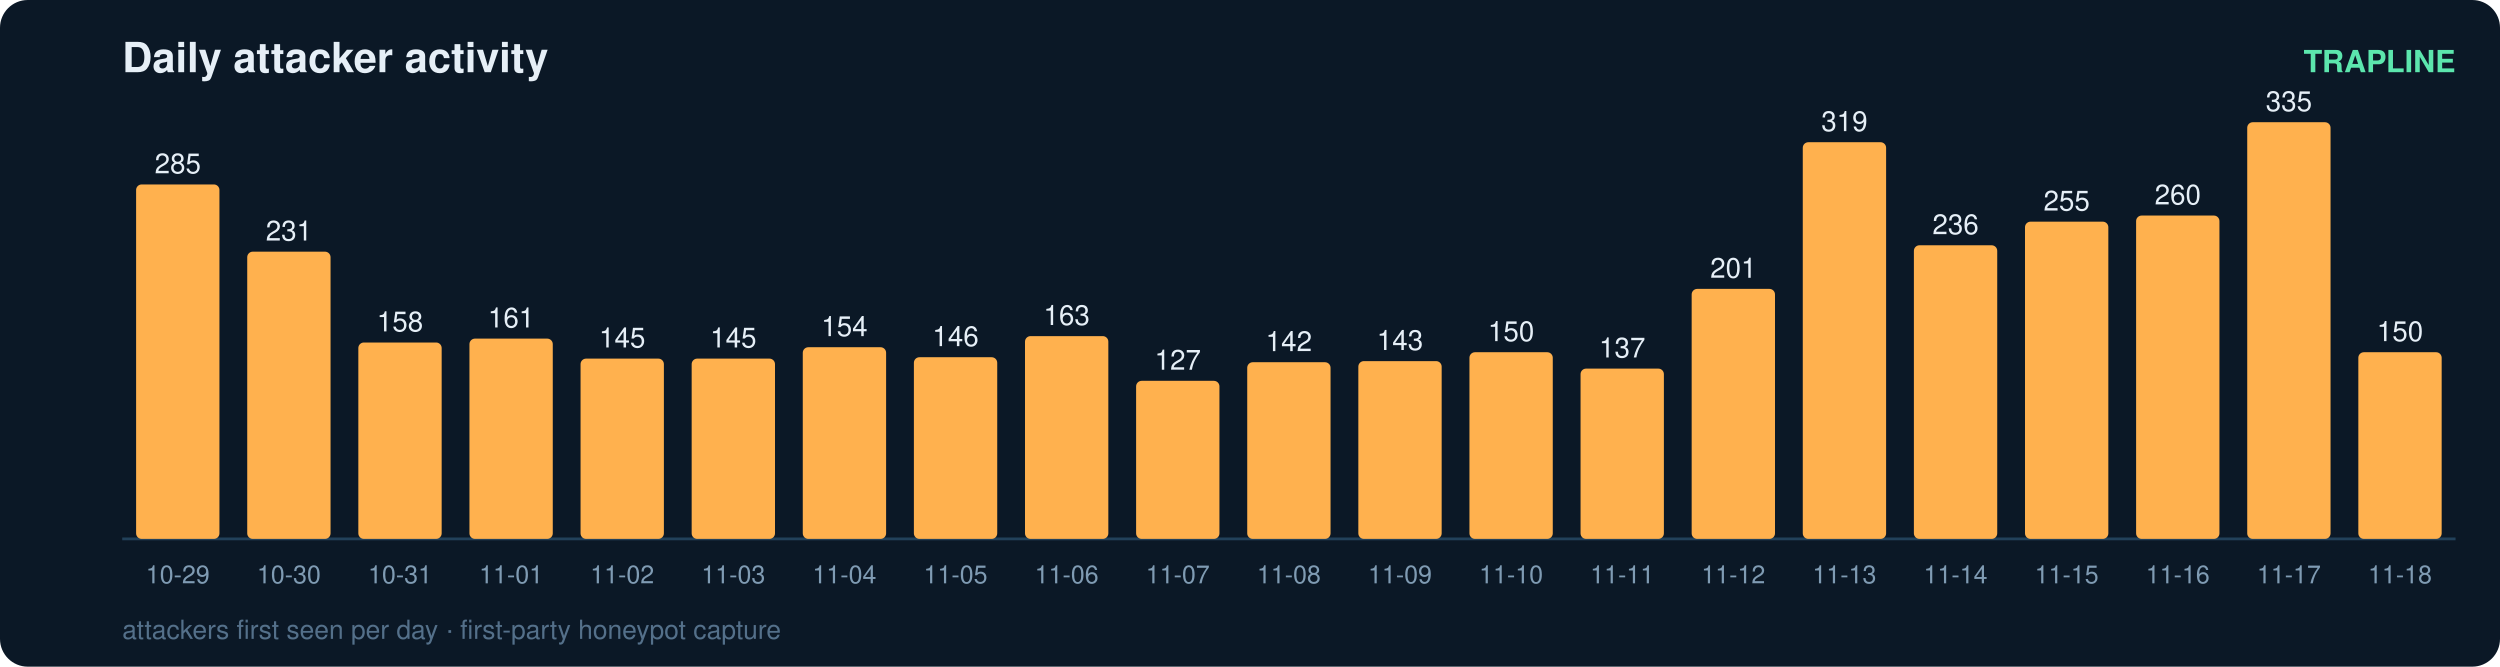
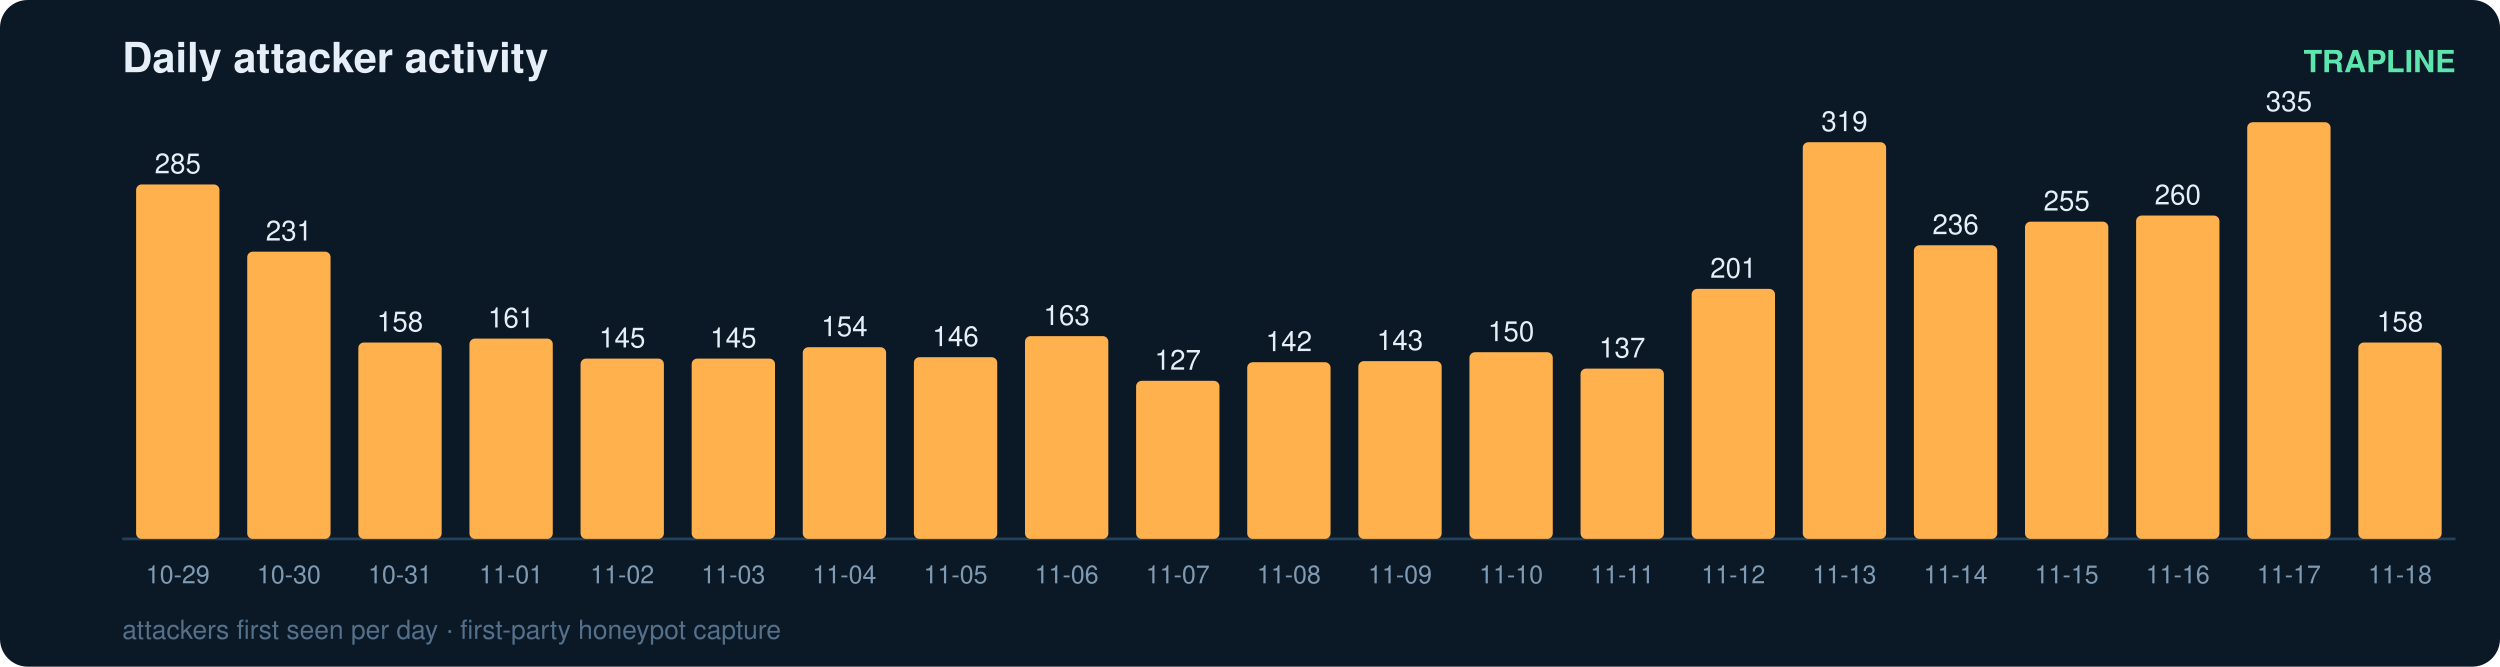
<svg xmlns="http://www.w3.org/2000/svg" width="900" height="240" viewBox="0 0 900 240" font-family="ui-sans-serif,Segoe UI,Helvetica,Arial">
  <rect width="900" height="240" rx="10" fill="#0b1826" />
  <text x="44" y="26" fill="#e6eff7" font-size="15" font-weight="700">Daily attacker activity</text>
  <text x="884" y="26" fill="#5ce6ad" font-size="11" text-anchor="end" font-weight="600">TRAPLINE</text>
  <line x1="44" y1="194" x2="884" y2="194" stroke="#22415a" stroke-width="1" />
  <rect x="49" y="66.4" width="30" height="127.6" rx="2" fill="#ffb14e" />
  <text x="64.0" y="62.4" fill="#e6eff7" font-size="10" text-anchor="middle" font-variant-numeric="tabular-nums">285</text>
  <text x="64.0" y="210.0" fill="#7f9bb3" font-size="9" text-anchor="middle">10-29</text>
  <rect x="89" y="90.6" width="30" height="103.4" rx="2" fill="#ffb14e" />
  <text x="104.0" y="86.6" fill="#e6eff7" font-size="10" text-anchor="middle" font-variant-numeric="tabular-nums">231</text>
  <text x="104.0" y="210.0" fill="#7f9bb3" font-size="9" text-anchor="middle">10-30</text>
  <rect x="129" y="123.3" width="30" height="70.7" rx="2" fill="#ffb14e" />
  <text x="144.0" y="119.3" fill="#e6eff7" font-size="10" text-anchor="middle" font-variant-numeric="tabular-nums">158</text>
  <text x="144.0" y="210.0" fill="#7f9bb3" font-size="9" text-anchor="middle">10-31</text>
  <rect x="169" y="121.9" width="30" height="72.1" rx="2" fill="#ffb14e" />
  <text x="184.0" y="117.9" fill="#e6eff7" font-size="10" text-anchor="middle" font-variant-numeric="tabular-nums">161</text>
  <text x="184.0" y="210.0" fill="#7f9bb3" font-size="9" text-anchor="middle">11-01</text>
  <rect x="209" y="129.1" width="30" height="64.9" rx="2" fill="#ffb14e" />
  <text x="224.0" y="125.1" fill="#e6eff7" font-size="10" text-anchor="middle" font-variant-numeric="tabular-nums">145</text>
  <text x="224.0" y="210.0" fill="#7f9bb3" font-size="9" text-anchor="middle">11-02</text>
  <rect x="249" y="129.1" width="30" height="64.9" rx="2" fill="#ffb14e" />
  <text x="264.0" y="125.1" fill="#e6eff7" font-size="10" text-anchor="middle" font-variant-numeric="tabular-nums">145</text>
  <text x="264.0" y="210.0" fill="#7f9bb3" font-size="9" text-anchor="middle">11-03</text>
  <rect x="289" y="125.0" width="30" height="69.0" rx="2" fill="#ffb14e" />
  <text x="304.0" y="121.0" fill="#e6eff7" font-size="10" text-anchor="middle" font-variant-numeric="tabular-nums">154</text>
  <text x="304.0" y="210.0" fill="#7f9bb3" font-size="9" text-anchor="middle">11-04</text>
  <rect x="329" y="128.6" width="30" height="65.4" rx="2" fill="#ffb14e" />
  <text x="344.0" y="124.6" fill="#e6eff7" font-size="10" text-anchor="middle" font-variant-numeric="tabular-nums">146</text>
  <text x="344.0" y="210.0" fill="#7f9bb3" font-size="9" text-anchor="middle">11-05</text>
  <rect x="369" y="121.0" width="30" height="73.0" rx="2" fill="#ffb14e" />
  <text x="384.0" y="117.0" fill="#e6eff7" font-size="10" text-anchor="middle" font-variant-numeric="tabular-nums">163</text>
  <text x="384.0" y="210.0" fill="#7f9bb3" font-size="9" text-anchor="middle">11-06</text>
  <rect x="409" y="137.1" width="30" height="56.9" rx="2" fill="#ffb14e" />
  <text x="424.0" y="133.1" fill="#e6eff7" font-size="10" text-anchor="middle" font-variant-numeric="tabular-nums">127</text>
  <text x="424.0" y="210.0" fill="#7f9bb3" font-size="9" text-anchor="middle">11-07</text>
  <rect x="449" y="130.4" width="30" height="63.6" rx="2" fill="#ffb14e" />
  <text x="464.0" y="126.4" fill="#e6eff7" font-size="10" text-anchor="middle" font-variant-numeric="tabular-nums">142</text>
  <text x="464.0" y="210.0" fill="#7f9bb3" font-size="9" text-anchor="middle">11-08</text>
  <rect x="489" y="130.0" width="30" height="64.0" rx="2" fill="#ffb14e" />
  <text x="504.0" y="126.0" fill="#e6eff7" font-size="10" text-anchor="middle" font-variant-numeric="tabular-nums">143</text>
  <text x="504.0" y="210.0" fill="#7f9bb3" font-size="9" text-anchor="middle">11-09</text>
  <rect x="529" y="126.8" width="30" height="67.2" rx="2" fill="#ffb14e" />
  <text x="544.0" y="122.8" fill="#e6eff7" font-size="10" text-anchor="middle" font-variant-numeric="tabular-nums">150</text>
  <text x="544.0" y="210.0" fill="#7f9bb3" font-size="9" text-anchor="middle">11-10</text>
  <rect x="569" y="132.7" width="30" height="61.3" rx="2" fill="#ffb14e" />
  <text x="584.0" y="128.7" fill="#e6eff7" font-size="10" text-anchor="middle" font-variant-numeric="tabular-nums">137</text>
  <text x="584.0" y="210.0" fill="#7f9bb3" font-size="9" text-anchor="middle">11-11</text>
  <rect x="609" y="104.0" width="30" height="90.0" rx="2" fill="#ffb14e" />
  <text x="624.0" y="100.0" fill="#e6eff7" font-size="10" text-anchor="middle" font-variant-numeric="tabular-nums">201</text>
  <text x="624.0" y="210.0" fill="#7f9bb3" font-size="9" text-anchor="middle">11-12</text>
  <rect x="649" y="51.2" width="30" height="142.8" rx="2" fill="#ffb14e" />
  <text x="664.0" y="47.2" fill="#e6eff7" font-size="10" text-anchor="middle" font-variant-numeric="tabular-nums">319</text>
  <text x="664.0" y="210.0" fill="#7f9bb3" font-size="9" text-anchor="middle">11-13</text>
  <rect x="689" y="88.3" width="30" height="105.7" rx="2" fill="#ffb14e" />
  <text x="704.0" y="84.3" fill="#e6eff7" font-size="10" text-anchor="middle" font-variant-numeric="tabular-nums">236</text>
  <text x="704.0" y="210.0" fill="#7f9bb3" font-size="9" text-anchor="middle">11-14</text>
  <rect x="729" y="79.8" width="30" height="114.2" rx="2" fill="#ffb14e" />
  <text x="744.0" y="75.8" fill="#e6eff7" font-size="10" text-anchor="middle" font-variant-numeric="tabular-nums">255</text>
  <text x="744.0" y="210.0" fill="#7f9bb3" font-size="9" text-anchor="middle">11-15</text>
  <rect x="769" y="77.6" width="30" height="116.4" rx="2" fill="#ffb14e" />
  <text x="784.0" y="73.6" fill="#e6eff7" font-size="10" text-anchor="middle" font-variant-numeric="tabular-nums">260</text>
  <text x="784.0" y="210.0" fill="#7f9bb3" font-size="9" text-anchor="middle">11-16</text>
  <rect x="809" y="44.0" width="30" height="150.0" rx="2" fill="#ffb14e" />
  <text x="824.0" y="40.0" fill="#e6eff7" font-size="10" text-anchor="middle" font-variant-numeric="tabular-nums">335</text>
  <text x="824.0" y="210.0" fill="#7f9bb3" font-size="9" text-anchor="middle">11-17</text>
-   <rect x="849" y="126.8" width="30" height="67.2" rx="2" fill="#ffb14e" />
-   <text x="864.0" y="122.8" fill="#e6eff7" font-size="10" text-anchor="middle" font-variant-numeric="tabular-nums">150</text>
+   <rect x="849" y="123.3" width="30" height="70.7" rx="2" fill="#ffb14e" />
+   <text x="864.0" y="119.3" fill="#e6eff7" font-size="10" text-anchor="middle" font-variant-numeric="tabular-nums">158</text>
  <text x="864.0" y="210.0" fill="#7f9bb3" font-size="9" text-anchor="middle">11-18</text>
  <text x="44" y="230" fill="#54708a" font-size="9.5">attackers first seen per day · first-party honeypot capture</text>
</svg>
